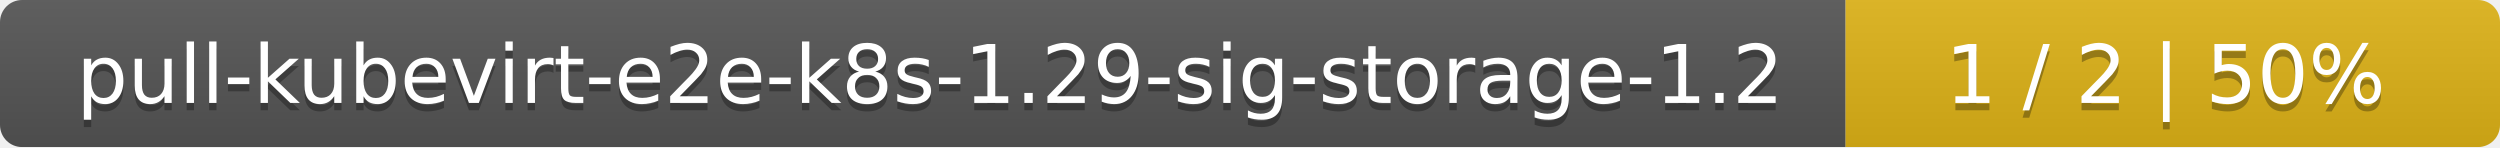
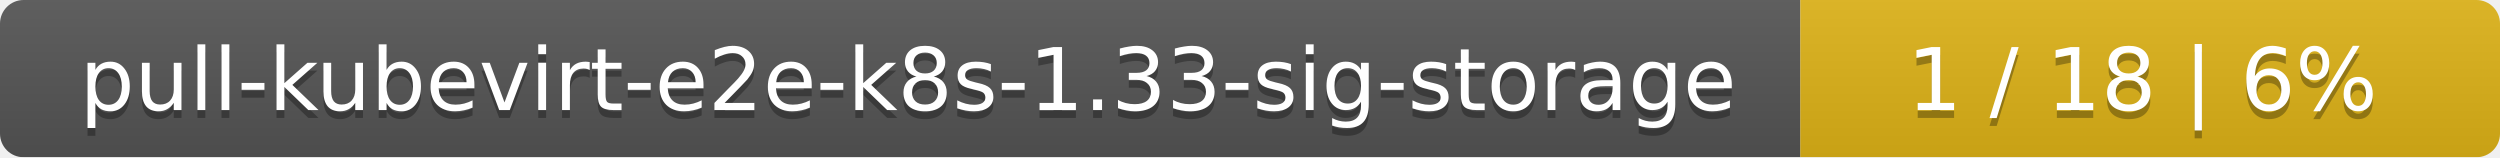
- <svg xmlns="http://www.w3.org/2000/svg" width="340" height="20">
+ <svg xmlns="http://www.w3.org/2000/svg" width="318" height="20">
  <linearGradient id="smooth" x2="0" y2="100%">
    <stop offset="0" stop-color="#bbb" stop-opacity=".1" />
    <stop offset="1" stop-opacity=".1" />
  </linearGradient>
  <mask id="round">
-     <rect width="340" height="20" rx="3" fill="#fff" />
+     <rect width="318" height="20" rx="3" fill="#fff" />
  </mask>
  <g mask="url(#round)">
-     <rect width="251" height="20" fill="#555" />
-     <rect x="251" width="89" height="20" fill="#dfb317" />
-     <rect width="340" height="20" fill="url(#smooth)" />
+     <rect width="229" height="20" fill="#555" />
+     <rect x="229" width="89" height="20" fill="#dfb317" />
+     <rect width="318" height="20" fill="url(#smooth)" />
  </g>
  <g fill="#fff" text-anchor="middle" font-family="DejaVu Sans,Verdana,Geneva,sans-serif" font-size="11">
-     <text x="126.5" y="15" fill="#010101" fill-opacity=".3">pull-kubevirt-e2e-k8s-1.29-sig-storage-1.2</text>
-     <text x="126.5" y="14">pull-kubevirt-e2e-k8s-1.29-sig-storage-1.2</text>
-     <text x="294.5" y="15" fill="#010101" fill-opacity=".3">1 / 2    |    50%</text>
-     <text x="294.5" y="14">1 / 2    |    50%</text>
+     <text x="115.5" y="15" fill="#010101" fill-opacity=".3">pull-kubevirt-e2e-k8s-1.33-sig-storage</text>
+     <text x="115.5" y="14">pull-kubevirt-e2e-k8s-1.33-sig-storage</text>
+     <text x="272.5" y="15" fill="#010101" fill-opacity=".3">1 / 18    |    6%</text>
+     <text x="272.5" y="14">1 / 18    |    6%</text>
  </g>
</svg>
